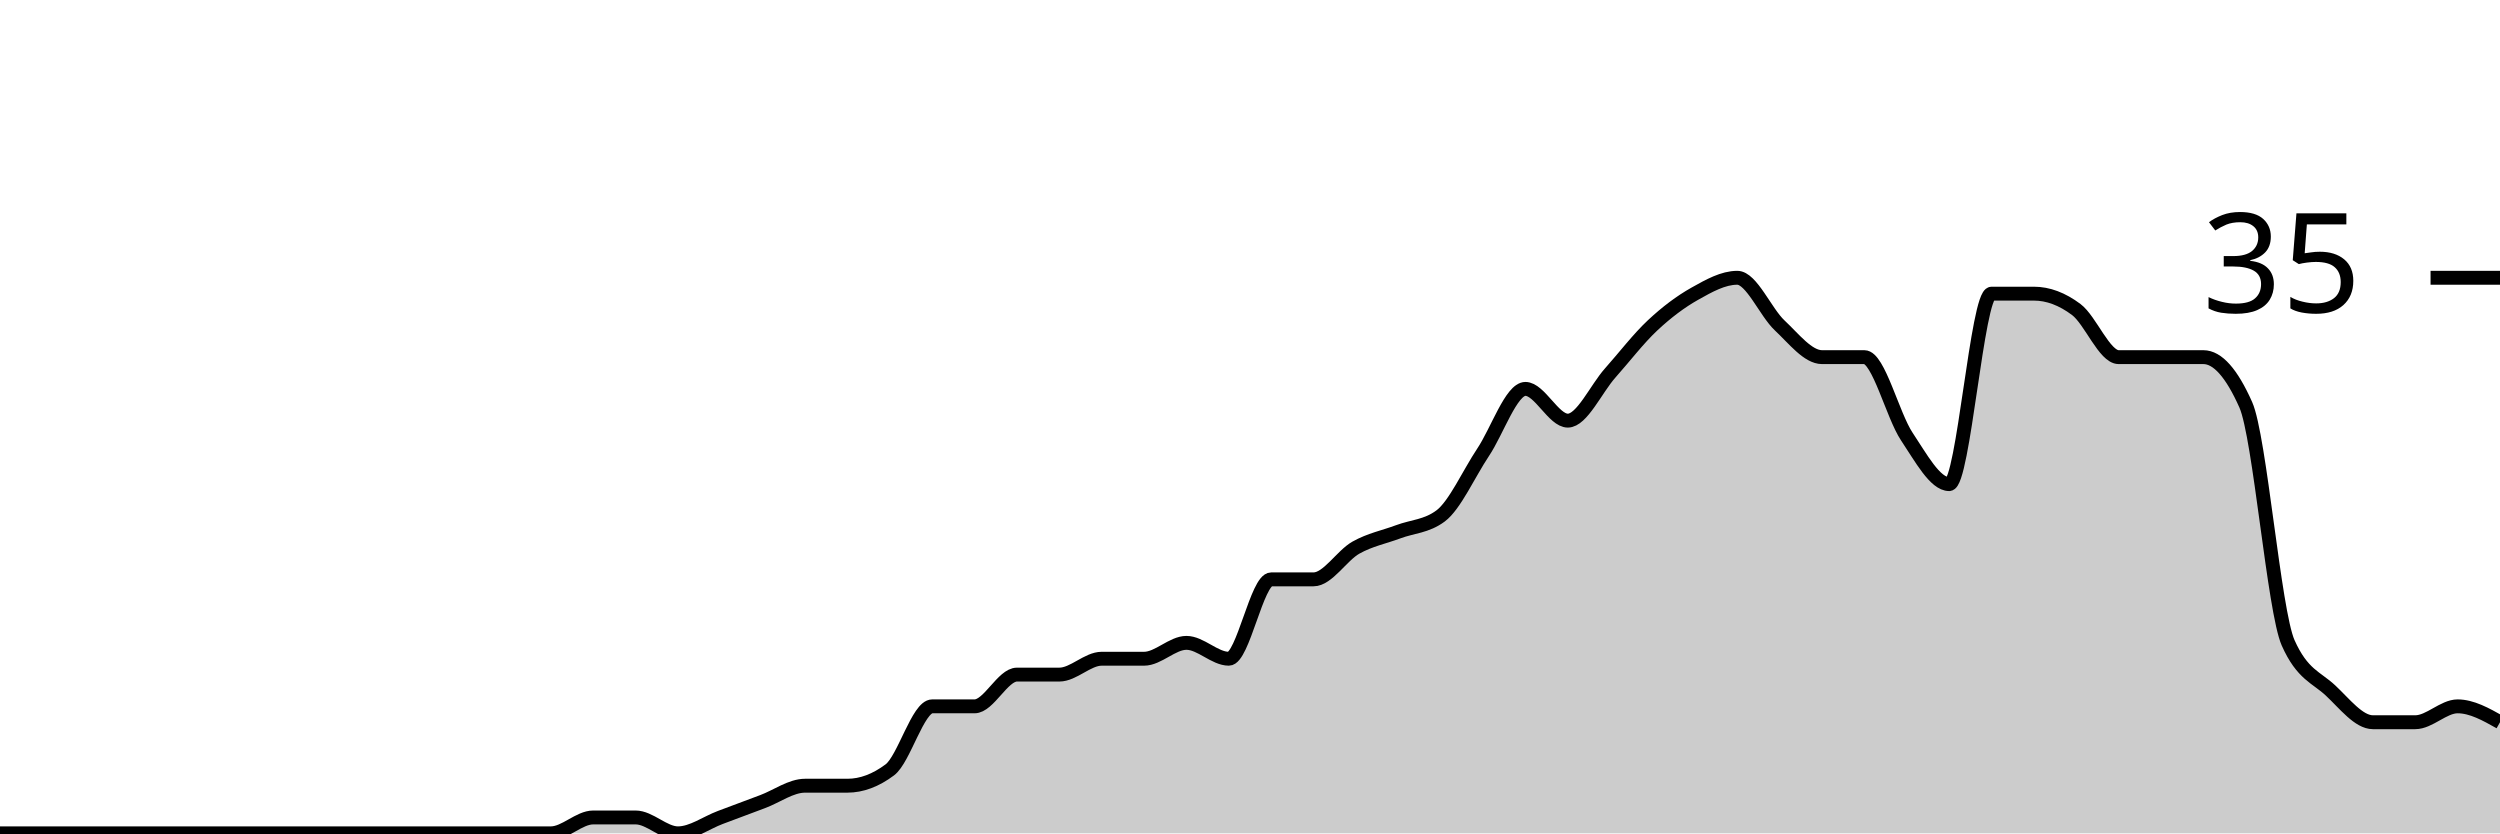
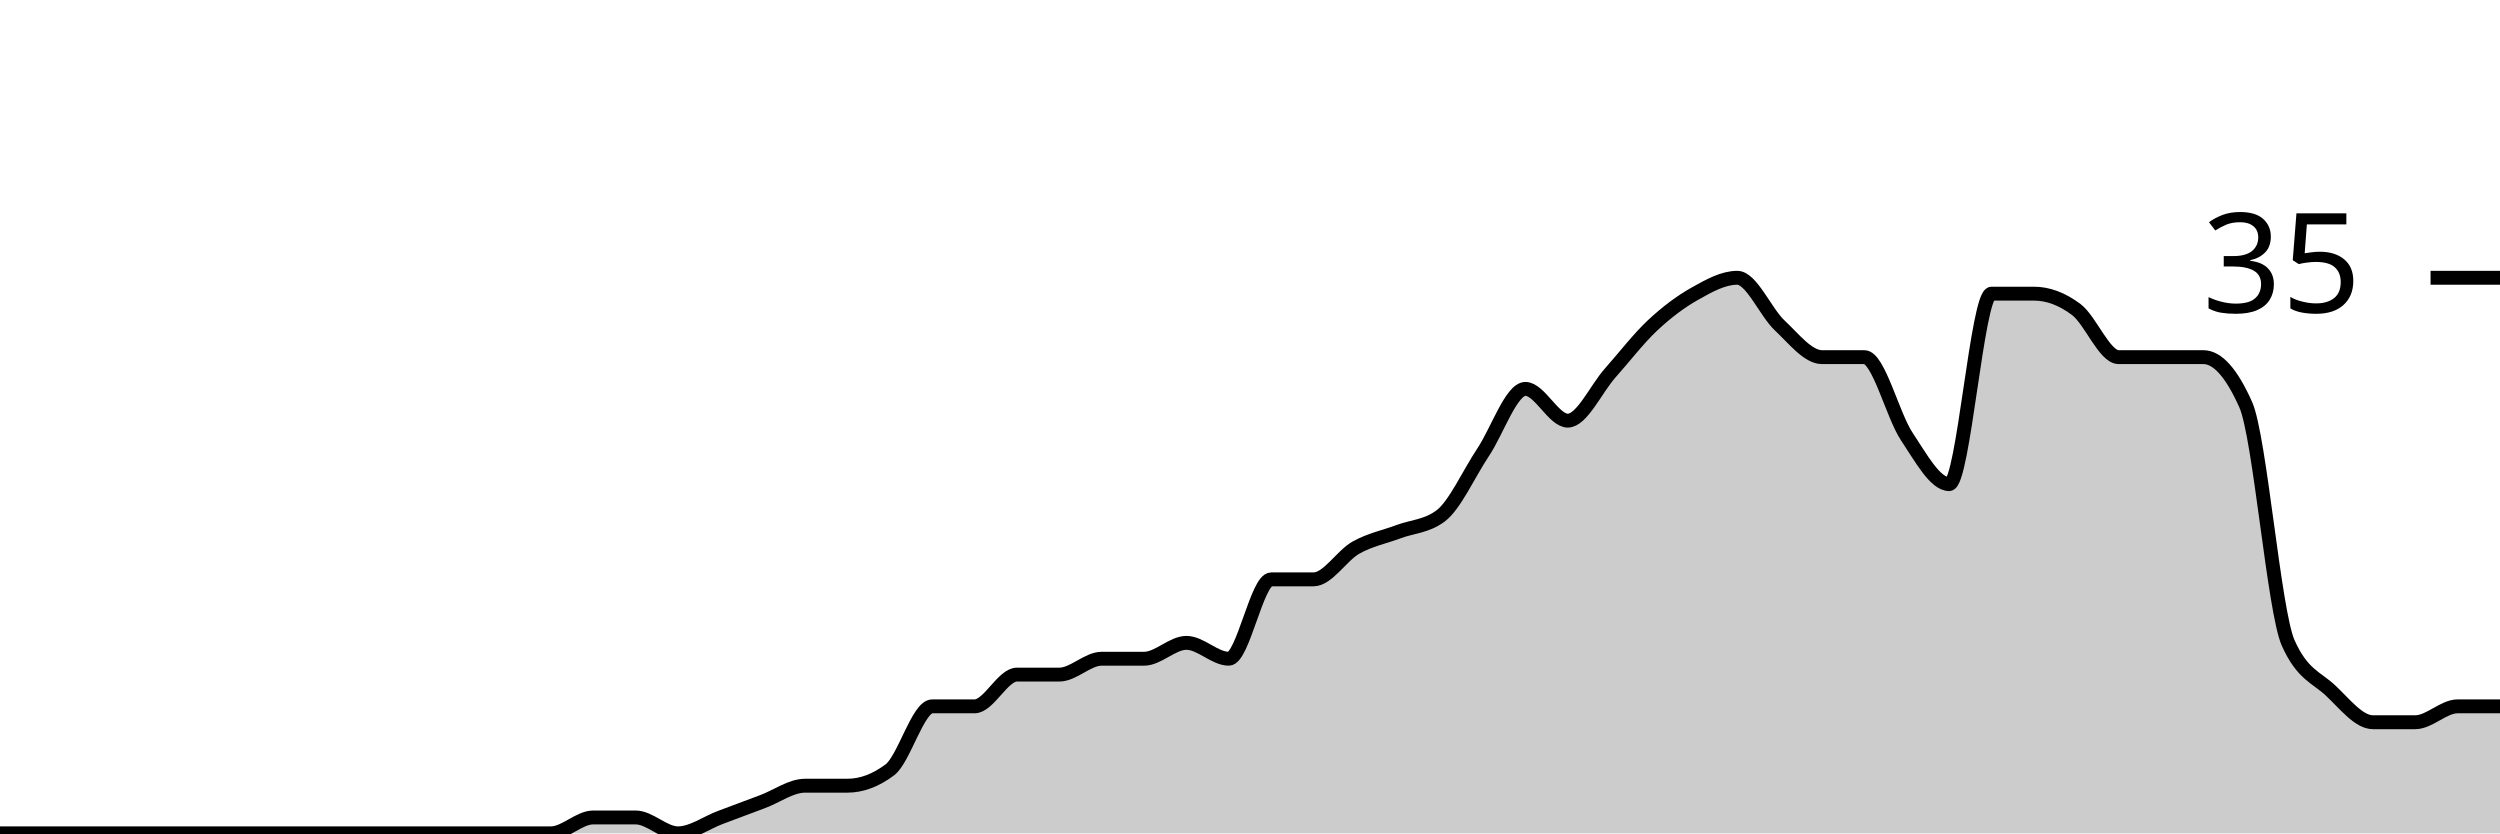
<svg xmlns="http://www.w3.org/2000/svg" viewBox="0 0 180 60">
  <g transform="translate(0,20)">
-     <path class="area" fill="rgba(0, 0, 0, 0.2)" d="M0,40C1.017,40,2.034,40,3.051,40C4.068,40,5.085,40,6.102,40C7.119,40,8.136,40,9.153,40C10.169,40,11.186,40,12.203,40C13.22,40,14.237,40,15.254,40C16.271,40,17.288,40,18.305,40C19.322,40,20.339,40,21.356,40C22.373,40,23.39,40,24.407,40C25.424,40,26.441,40,27.458,40C28.475,40,29.492,40,30.508,40C31.525,40,32.542,40,33.559,40C34.576,40,35.593,40,36.61,40C37.627,40,38.644,40,39.661,40C40.678,40,41.695,38.857,42.712,38.857C43.729,38.857,44.746,38.857,45.763,38.857C46.78,38.857,47.797,40,48.814,40C49.831,40,50.847,39.238,51.864,38.857C52.881,38.476,53.898,38.095,54.915,37.714C55.932,37.333,56.949,36.571,57.966,36.571C58.983,36.571,60,36.571,61.017,36.571C62.034,36.571,63.051,36.19,64.068,35.429C65.085,34.667,66.102,30.857,67.119,30.857C68.136,30.857,69.153,30.857,70.169,30.857C71.186,30.857,72.203,28.571,73.22,28.571C74.237,28.571,75.254,28.571,76.271,28.571C77.288,28.571,78.305,27.429,79.322,27.429C80.339,27.429,81.356,27.429,82.373,27.429C83.39,27.429,84.407,26.286,85.424,26.286C86.441,26.286,87.458,27.429,88.475,27.429C89.492,27.429,90.508,21.714,91.525,21.714C92.542,21.714,93.559,21.714,94.576,21.714C95.593,21.714,96.61,20,97.627,19.429C98.644,18.857,99.661,18.667,100.678,18.286C101.695,17.905,102.712,17.905,103.729,17.143C104.746,16.381,105.763,14.095,106.78,12.571C107.797,11.048,108.814,8,109.831,8C110.847,8,111.864,10.286,112.881,10.286C113.898,10.286,114.915,8,115.932,6.857C116.949,5.714,117.966,4.381,118.983,3.429C120,2.476,121.017,1.714,122.034,1.143C123.051,0.571,124.068,0,125.085,0C126.102,0,127.119,2.476,128.136,3.429C129.153,4.381,130.169,5.714,131.186,5.714C132.203,5.714,133.22,5.714,134.237,5.714C135.254,5.714,136.271,9.905,137.288,11.429C138.305,12.952,139.322,14.857,140.339,14.857C141.356,14.857,142.373,1.143,143.39,1.143C144.407,1.143,145.424,1.143,146.441,1.143C147.458,1.143,148.475,1.524,149.492,2.286C150.508,3.048,151.525,5.714,152.542,5.714C153.559,5.714,154.576,5.714,155.593,5.714C156.61,5.714,157.627,5.714,158.644,5.714C159.661,5.714,160.678,6.857,161.695,9.143C162.712,11.429,163.729,24,164.746,26.286C165.763,28.571,166.78,28.762,167.797,29.714C168.814,30.667,169.831,32,170.847,32C171.864,32,172.881,32,173.898,32C174.915,32,175.932,30.857,176.949,30.857C177.966,30.857,178.983,31.429,180,32L180,40C178.983,40,177.966,40,176.949,40C175.932,40,174.915,40,173.898,40C172.881,40,171.864,40,170.847,40C169.831,40,168.814,40,167.797,40C166.78,40,165.763,40,164.746,40C163.729,40,162.712,40,161.695,40C160.678,40,159.661,40,158.644,40C157.627,40,156.61,40,155.593,40C154.576,40,153.559,40,152.542,40C151.525,40,150.508,40,149.492,40C148.475,40,147.458,40,146.441,40C145.424,40,144.407,40,143.39,40C142.373,40,141.356,40,140.339,40C139.322,40,138.305,40,137.288,40C136.271,40,135.254,40,134.237,40C133.22,40,132.203,40,131.186,40C130.169,40,129.153,40,128.136,40C127.119,40,126.102,40,125.085,40C124.068,40,123.051,40,122.034,40C121.017,40,120,40,118.983,40C117.966,40,116.949,40,115.932,40C114.915,40,113.898,40,112.881,40C111.864,40,110.847,40,109.831,40C108.814,40,107.797,40,106.78,40C105.763,40,104.746,40,103.729,40C102.712,40,101.695,40,100.678,40C99.661,40,98.644,40,97.627,40C96.61,40,95.593,40,94.576,40C93.559,40,92.542,40,91.525,40C90.508,40,89.492,40,88.475,40C87.458,40,86.441,40,85.424,40C84.407,40,83.39,40,82.373,40C81.356,40,80.339,40,79.322,40C78.305,40,77.288,40,76.271,40C75.254,40,74.237,40,73.22,40C72.203,40,71.186,40,70.169,40C69.153,40,68.136,40,67.119,40C66.102,40,65.085,40,64.068,40C63.051,40,62.034,40,61.017,40C60,40,58.983,40,57.966,40C56.949,40,55.932,40,54.915,40C53.898,40,52.881,40,51.864,40C50.847,40,49.831,40,48.814,40C47.797,40,46.78,40,45.763,40C44.746,40,43.729,40,42.712,40C41.695,40,40.678,40,39.661,40C38.644,40,37.627,40,36.61,40C35.593,40,34.576,40,33.559,40C32.542,40,31.525,40,30.508,40C29.492,40,28.475,40,27.458,40C26.441,40,25.424,40,24.407,40C23.39,40,22.373,40,21.356,40C20.339,40,19.322,40,18.305,40C17.288,40,16.271,40,15.254,40C14.237,40,13.22,40,12.203,40C11.186,40,10.169,40,9.153,40C8.136,40,7.119,40,6.102,40C5.085,40,4.068,40,3.051,40C2.034,40,1.017,40,0,40Z" />
-     <path class="line" stroke="black" fill="none" d="M0,40C1.017,40,2.034,40,3.051,40C4.068,40,5.085,40,6.102,40C7.119,40,8.136,40,9.153,40C10.169,40,11.186,40,12.203,40C13.22,40,14.237,40,15.254,40C16.271,40,17.288,40,18.305,40C19.322,40,20.339,40,21.356,40C22.373,40,23.39,40,24.407,40C25.424,40,26.441,40,27.458,40C28.475,40,29.492,40,30.508,40C31.525,40,32.542,40,33.559,40C34.576,40,35.593,40,36.61,40C37.627,40,38.644,40,39.661,40C40.678,40,41.695,38.857,42.712,38.857C43.729,38.857,44.746,38.857,45.763,38.857C46.78,38.857,47.797,40,48.814,40C49.831,40,50.847,39.238,51.864,38.857C52.881,38.476,53.898,38.095,54.915,37.714C55.932,37.333,56.949,36.571,57.966,36.571C58.983,36.571,60,36.571,61.017,36.571C62.034,36.571,63.051,36.19,64.068,35.429C65.085,34.667,66.102,30.857,67.119,30.857C68.136,30.857,69.153,30.857,70.169,30.857C71.186,30.857,72.203,28.571,73.22,28.571C74.237,28.571,75.254,28.571,76.271,28.571C77.288,28.571,78.305,27.429,79.322,27.429C80.339,27.429,81.356,27.429,82.373,27.429C83.39,27.429,84.407,26.286,85.424,26.286C86.441,26.286,87.458,27.429,88.475,27.429C89.492,27.429,90.508,21.714,91.525,21.714C92.542,21.714,93.559,21.714,94.576,21.714C95.593,21.714,96.61,20,97.627,19.429C98.644,18.857,99.661,18.667,100.678,18.286C101.695,17.905,102.712,17.905,103.729,17.143C104.746,16.381,105.763,14.095,106.78,12.571C107.797,11.048,108.814,8,109.831,8C110.847,8,111.864,10.286,112.881,10.286C113.898,10.286,114.915,8,115.932,6.857C116.949,5.714,117.966,4.381,118.983,3.429C120,2.476,121.017,1.714,122.034,1.143C123.051,0.571,124.068,0,125.085,0C126.102,0,127.119,2.476,128.136,3.429C129.153,4.381,130.169,5.714,131.186,5.714C132.203,5.714,133.22,5.714,134.237,5.714C135.254,5.714,136.271,9.905,137.288,11.429C138.305,12.952,139.322,14.857,140.339,14.857C141.356,14.857,142.373,1.143,143.39,1.143C144.407,1.143,145.424,1.143,146.441,1.143C147.458,1.143,148.475,1.524,149.492,2.286C150.508,3.048,151.525,5.714,152.542,5.714C153.559,5.714,154.576,5.714,155.593,5.714C156.61,5.714,157.627,5.714,158.644,5.714C159.661,5.714,160.678,6.857,161.695,9.143C162.712,11.429,163.729,24,164.746,26.286C165.763,28.571,166.78,28.762,167.797,29.714C168.814,30.667,169.831,32,170.847,32C171.864,32,172.881,32,173.898,32C174.915,32,175.932,30.857,176.949,30.857C177.966,30.857,178.983,31.429,180,32" />
+     <path class="area" fill="rgba(0, 0, 0, 0.2)" d="M0,40C1.017,40,2.034,40,3.051,40C4.068,40,5.085,40,6.102,40C7.119,40,8.136,40,9.153,40C10.169,40,11.186,40,12.203,40C13.22,40,14.237,40,15.254,40C16.271,40,17.288,40,18.305,40C19.322,40,20.339,40,21.356,40C22.373,40,23.39,40,24.407,40C25.424,40,26.441,40,27.458,40C28.475,40,29.492,40,30.508,40C31.525,40,32.542,40,33.559,40C34.576,40,35.593,40,36.61,40C37.627,40,38.644,40,39.661,40C40.678,40,41.695,38.857,42.712,38.857C43.729,38.857,44.746,38.857,45.763,38.857C46.78,38.857,47.797,40,48.814,40C49.831,40,50.847,39.238,51.864,38.857C52.881,38.476,53.898,38.095,54.915,37.714C55.932,37.333,56.949,36.571,57.966,36.571C58.983,36.571,60,36.571,61.017,36.571C62.034,36.571,63.051,36.19,64.068,35.429C65.085,34.667,66.102,30.857,67.119,30.857C68.136,30.857,69.153,30.857,70.169,30.857C71.186,30.857,72.203,28.571,73.22,28.571C74.237,28.571,75.254,28.571,76.271,28.571C77.288,28.571,78.305,27.429,79.322,27.429C80.339,27.429,81.356,27.429,82.373,27.429C83.39,27.429,84.407,26.286,85.424,26.286C86.441,26.286,87.458,27.429,88.475,27.429C89.492,27.429,90.508,21.714,91.525,21.714C92.542,21.714,93.559,21.714,94.576,21.714C95.593,21.714,96.61,20,97.627,19.429C98.644,18.857,99.661,18.667,100.678,18.286C101.695,17.905,102.712,17.905,103.729,17.143C104.746,16.381,105.763,14.095,106.78,12.571C107.797,11.048,108.814,8,109.831,8C110.847,8,111.864,10.286,112.881,10.286C113.898,10.286,114.915,8,115.932,6.857C116.949,5.714,117.966,4.381,118.983,3.429C120,2.476,121.017,1.714,122.034,1.143C123.051,0.571,124.068,0,125.085,0C126.102,0,127.119,2.476,128.136,3.429C129.153,4.381,130.169,5.714,131.186,5.714C132.203,5.714,133.22,5.714,134.237,5.714C135.254,5.714,136.271,9.905,137.288,11.429C138.305,12.952,139.322,14.857,140.339,14.857C141.356,14.857,142.373,1.143,143.39,1.143C144.407,1.143,145.424,1.143,146.441,1.143C147.458,1.143,148.475,1.524,149.492,2.286C150.508,3.048,151.525,5.714,152.542,5.714C153.559,5.714,154.576,5.714,155.593,5.714C156.61,5.714,157.627,5.714,158.644,5.714C159.661,5.714,160.678,6.857,161.695,9.143C162.712,11.429,163.729,24,164.746,26.286C165.763,28.571,166.78,28.762,167.797,29.714C168.814,30.667,169.831,32,170.847,32C171.864,32,172.881,32,173.898,32C174.915,32,175.932,30.857,176.949,30.857C177.966,30.857,178.983,30.857,180,30.857L180,40C178.983,40,177.966,40,176.949,40C175.932,40,174.915,40,173.898,40C172.881,40,171.864,40,170.847,40C169.831,40,168.814,40,167.797,40C166.78,40,165.763,40,164.746,40C163.729,40,162.712,40,161.695,40C160.678,40,159.661,40,158.644,40C157.627,40,156.61,40,155.593,40C154.576,40,153.559,40,152.542,40C151.525,40,150.508,40,149.492,40C148.475,40,147.458,40,146.441,40C145.424,40,144.407,40,143.39,40C142.373,40,141.356,40,140.339,40C139.322,40,138.305,40,137.288,40C136.271,40,135.254,40,134.237,40C133.22,40,132.203,40,131.186,40C130.169,40,129.153,40,128.136,40C127.119,40,126.102,40,125.085,40C124.068,40,123.051,40,122.034,40C121.017,40,120,40,118.983,40C117.966,40,116.949,40,115.932,40C114.915,40,113.898,40,112.881,40C111.864,40,110.847,40,109.831,40C108.814,40,107.797,40,106.78,40C105.763,40,104.746,40,103.729,40C102.712,40,101.695,40,100.678,40C99.661,40,98.644,40,97.627,40C96.61,40,95.593,40,94.576,40C93.559,40,92.542,40,91.525,40C90.508,40,89.492,40,88.475,40C87.458,40,86.441,40,85.424,40C84.407,40,83.39,40,82.373,40C81.356,40,80.339,40,79.322,40C78.305,40,77.288,40,76.271,40C75.254,40,74.237,40,73.22,40C72.203,40,71.186,40,70.169,40C69.153,40,68.136,40,67.119,40C66.102,40,65.085,40,64.068,40C63.051,40,62.034,40,61.017,40C60,40,58.983,40,57.966,40C56.949,40,55.932,40,54.915,40C53.898,40,52.881,40,51.864,40C50.847,40,49.831,40,48.814,40C47.797,40,46.78,40,45.763,40C44.746,40,43.729,40,42.712,40C41.695,40,40.678,40,39.661,40C38.644,40,37.627,40,36.61,40C35.593,40,34.576,40,33.559,40C32.542,40,31.525,40,30.508,40C29.492,40,28.475,40,27.458,40C26.441,40,25.424,40,24.407,40C23.39,40,22.373,40,21.356,40C20.339,40,19.322,40,18.305,40C17.288,40,16.271,40,15.254,40C14.237,40,13.22,40,12.203,40C11.186,40,10.169,40,9.153,40C8.136,40,7.119,40,6.102,40C5.085,40,4.068,40,3.051,40C2.034,40,1.017,40,0,40Z" />
+     <path class="line" stroke="black" fill="none" d="M0,40C1.017,40,2.034,40,3.051,40C4.068,40,5.085,40,6.102,40C7.119,40,8.136,40,9.153,40C10.169,40,11.186,40,12.203,40C13.22,40,14.237,40,15.254,40C16.271,40,17.288,40,18.305,40C19.322,40,20.339,40,21.356,40C22.373,40,23.39,40,24.407,40C25.424,40,26.441,40,27.458,40C28.475,40,29.492,40,30.508,40C31.525,40,32.542,40,33.559,40C34.576,40,35.593,40,36.61,40C37.627,40,38.644,40,39.661,40C40.678,40,41.695,38.857,42.712,38.857C43.729,38.857,44.746,38.857,45.763,38.857C46.78,38.857,47.797,40,48.814,40C49.831,40,50.847,39.238,51.864,38.857C52.881,38.476,53.898,38.095,54.915,37.714C55.932,37.333,56.949,36.571,57.966,36.571C58.983,36.571,60,36.571,61.017,36.571C62.034,36.571,63.051,36.19,64.068,35.429C65.085,34.667,66.102,30.857,67.119,30.857C68.136,30.857,69.153,30.857,70.169,30.857C71.186,30.857,72.203,28.571,73.22,28.571C74.237,28.571,75.254,28.571,76.271,28.571C77.288,28.571,78.305,27.429,79.322,27.429C80.339,27.429,81.356,27.429,82.373,27.429C83.39,27.429,84.407,26.286,85.424,26.286C86.441,26.286,87.458,27.429,88.475,27.429C89.492,27.429,90.508,21.714,91.525,21.714C92.542,21.714,93.559,21.714,94.576,21.714C95.593,21.714,96.61,20,97.627,19.429C98.644,18.857,99.661,18.667,100.678,18.286C101.695,17.905,102.712,17.905,103.729,17.143C104.746,16.381,105.763,14.095,106.78,12.571C107.797,11.048,108.814,8,109.831,8C110.847,8,111.864,10.286,112.881,10.286C113.898,10.286,114.915,8,115.932,6.857C116.949,5.714,117.966,4.381,118.983,3.429C120,2.476,121.017,1.714,122.034,1.143C123.051,0.571,124.068,0,125.085,0C126.102,0,127.119,2.476,128.136,3.429C129.153,4.381,130.169,5.714,131.186,5.714C132.203,5.714,133.22,5.714,134.237,5.714C135.254,5.714,136.271,9.905,137.288,11.429C138.305,12.952,139.322,14.857,140.339,14.857C141.356,14.857,142.373,1.143,143.39,1.143C144.407,1.143,145.424,1.143,146.441,1.143C147.458,1.143,148.475,1.524,149.492,2.286C150.508,3.048,151.525,5.714,152.542,5.714C153.559,5.714,154.576,5.714,155.593,5.714C156.61,5.714,157.627,5.714,158.644,5.714C159.661,5.714,160.678,6.857,161.695,9.143C162.712,11.429,163.729,24,164.746,26.286C165.763,28.571,166.78,28.762,167.797,29.714C168.814,30.667,169.831,32,170.847,32C171.864,32,172.881,32,173.898,32C174.915,32,175.932,30.857,176.949,30.857C177.966,30.857,178.983,30.857,180,30.857" />
    <path class="axis-ceiling" stroke-width="1" stroke="black" fill="none" d="M175,0L180,0" />
    <text class="axis-ceiling-label" font-family="sans-serif" text-anchor="end" font-size="10px" x="170" y="2.5">35</text>
  </g>
</svg>
